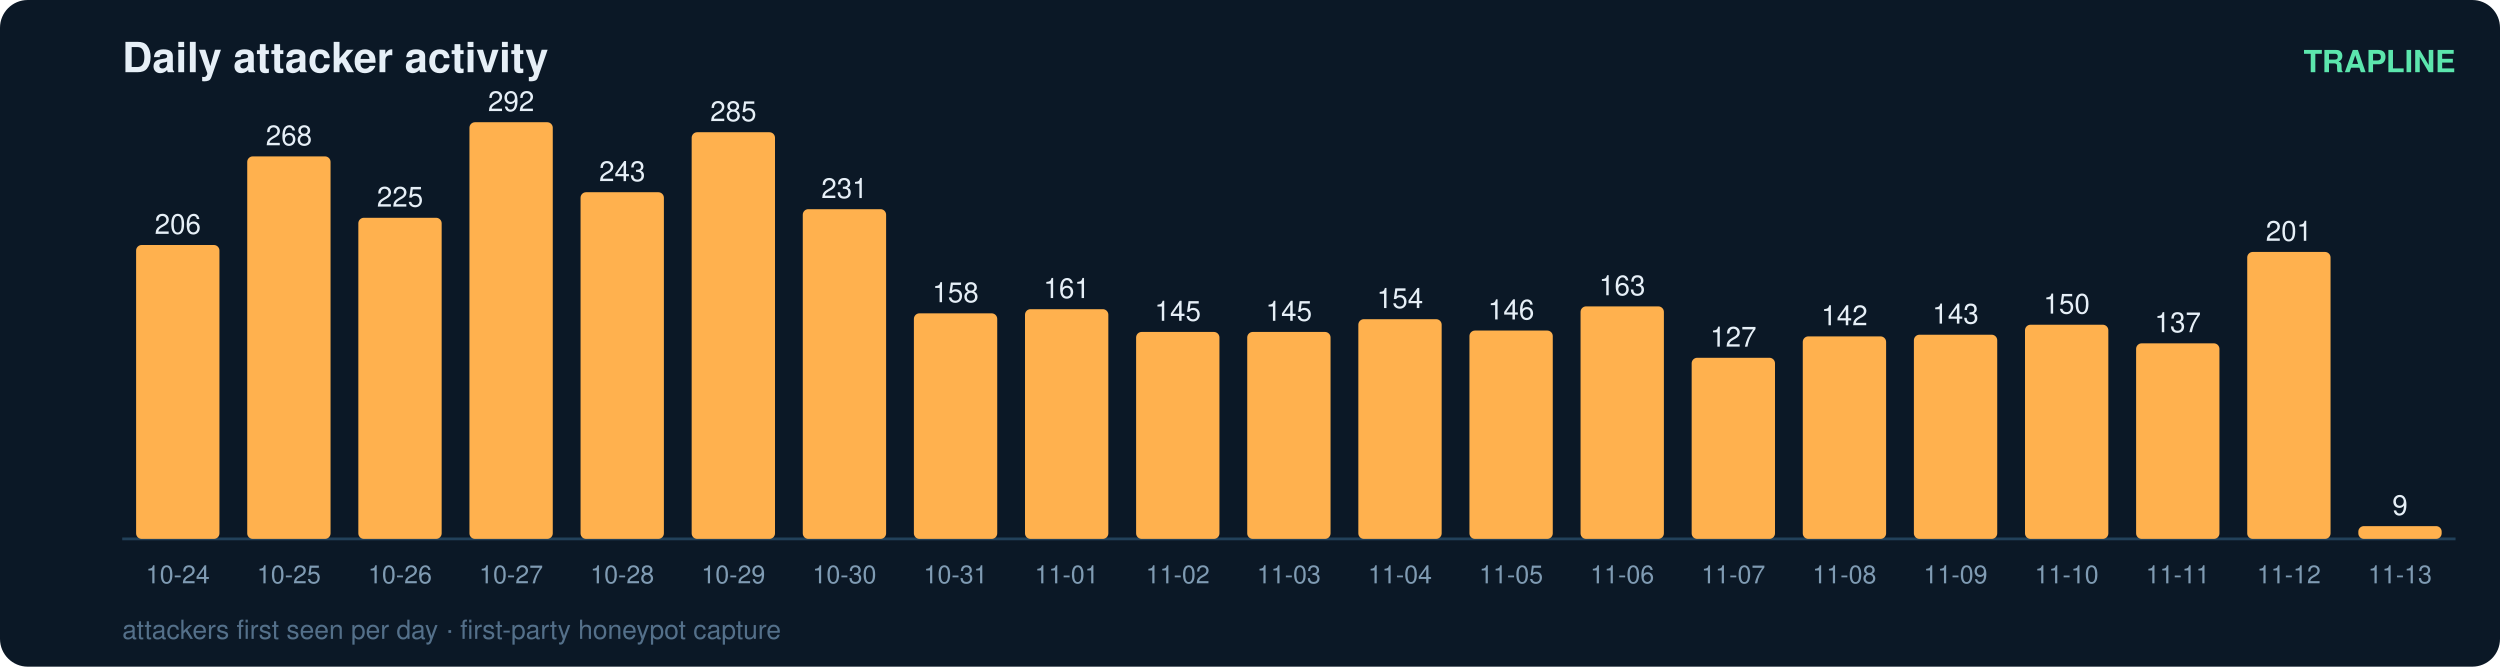
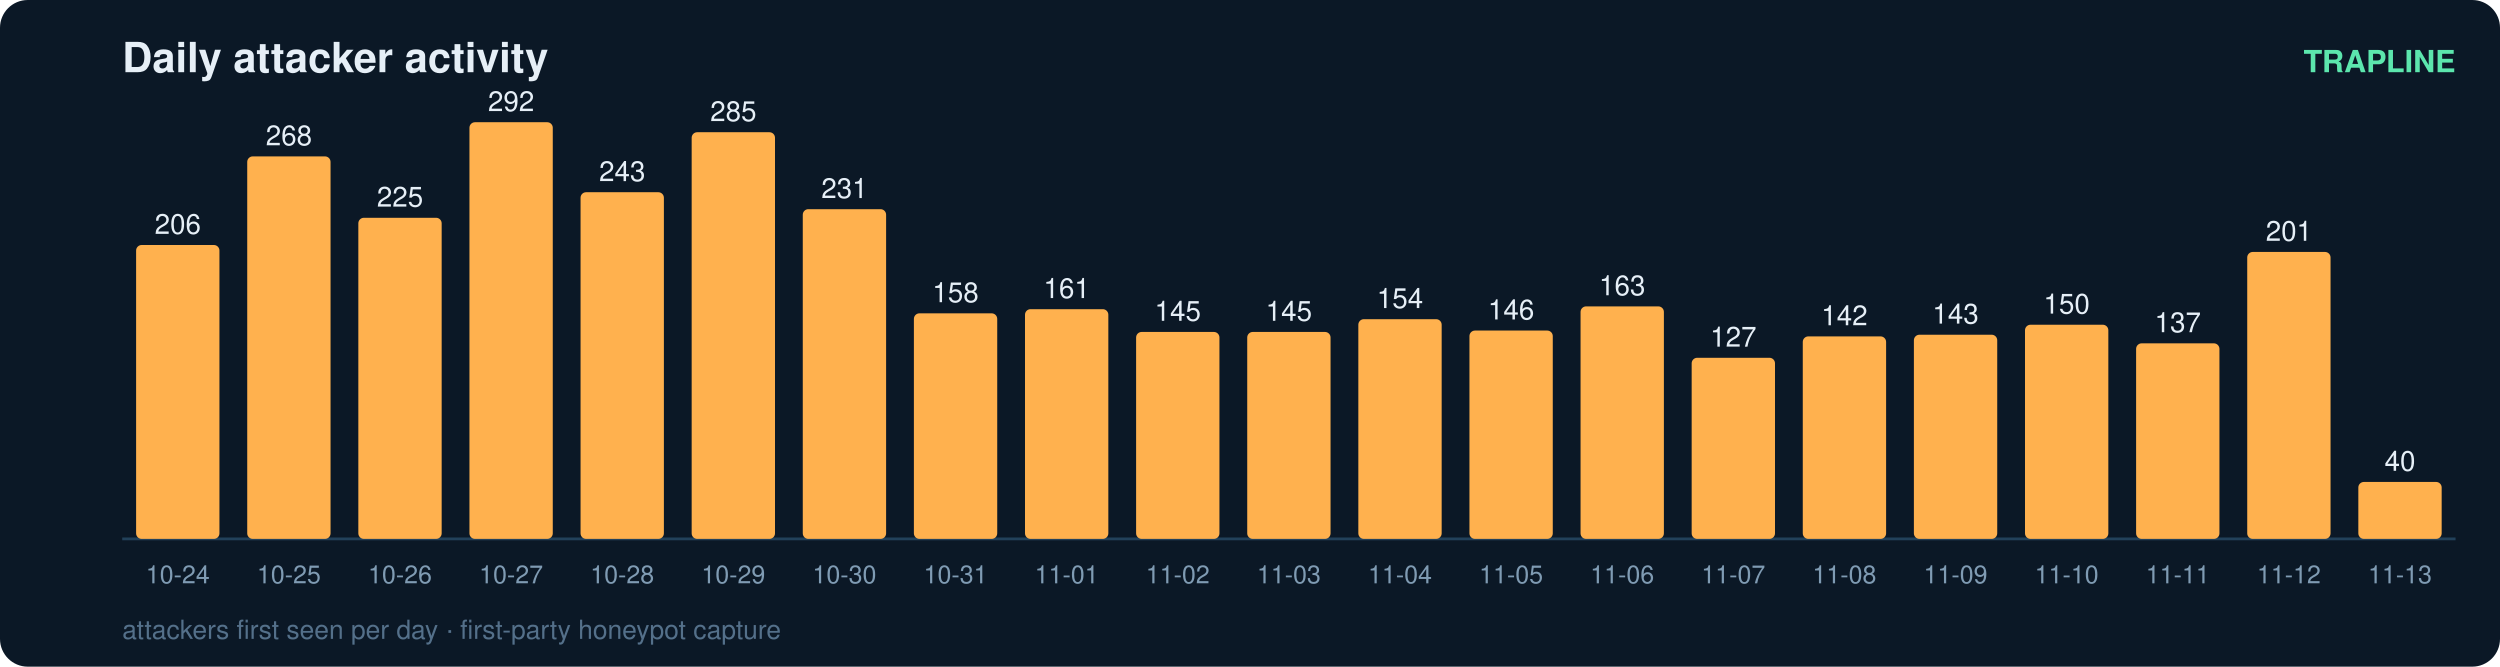
<svg xmlns="http://www.w3.org/2000/svg" width="900" height="240" viewBox="0 0 900 240" font-family="ui-sans-serif,Segoe UI,Helvetica,Arial">
  <rect width="900" height="240" rx="10" fill="#0b1826" />
  <text x="44" y="26" fill="#e6eff7" font-size="15" font-weight="700">Daily attacker activity</text>
  <text x="884" y="26" fill="#5ce6ad" font-size="11" text-anchor="end" font-weight="600">TRAPLINE</text>
  <line x1="44" y1="194" x2="884" y2="194" stroke="#22415a" stroke-width="1" />
  <rect x="49" y="88.2" width="30" height="105.8" rx="2" fill="#ffb14e" />
  <text x="64.0" y="84.2" fill="#e6eff7" font-size="10" text-anchor="middle" font-variant-numeric="tabular-nums">206</text>
  <text x="64.0" y="210.0" fill="#7f9bb3" font-size="9" text-anchor="middle">10-24</text>
  <rect x="89" y="56.3" width="30" height="137.7" rx="2" fill="#ffb14e" />
  <text x="104.0" y="52.3" fill="#e6eff7" font-size="10" text-anchor="middle" font-variant-numeric="tabular-nums">268</text>
  <text x="104.0" y="210.0" fill="#7f9bb3" font-size="9" text-anchor="middle">10-25</text>
  <rect x="129" y="78.4" width="30" height="115.6" rx="2" fill="#ffb14e" />
  <text x="144.0" y="74.4" fill="#e6eff7" font-size="10" text-anchor="middle" font-variant-numeric="tabular-nums">225</text>
  <text x="144.0" y="210.0" fill="#7f9bb3" font-size="9" text-anchor="middle">10-26</text>
  <rect x="169" y="44.0" width="30" height="150.0" rx="2" fill="#ffb14e" />
  <text x="184.0" y="40.0" fill="#e6eff7" font-size="10" text-anchor="middle" font-variant-numeric="tabular-nums">292</text>
  <text x="184.0" y="210.0" fill="#7f9bb3" font-size="9" text-anchor="middle">10-27</text>
  <rect x="209" y="69.2" width="30" height="124.8" rx="2" fill="#ffb14e" />
  <text x="224.0" y="65.2" fill="#e6eff7" font-size="10" text-anchor="middle" font-variant-numeric="tabular-nums">243</text>
  <text x="224.0" y="210.0" fill="#7f9bb3" font-size="9" text-anchor="middle">10-28</text>
  <rect x="249" y="47.6" width="30" height="146.4" rx="2" fill="#ffb14e" />
  <text x="264.0" y="43.6" fill="#e6eff7" font-size="10" text-anchor="middle" font-variant-numeric="tabular-nums">285</text>
  <text x="264.0" y="210.0" fill="#7f9bb3" font-size="9" text-anchor="middle">10-29</text>
  <rect x="289" y="75.3" width="30" height="118.7" rx="2" fill="#ffb14e" />
  <text x="304.0" y="71.3" fill="#e6eff7" font-size="10" text-anchor="middle" font-variant-numeric="tabular-nums">231</text>
  <text x="304.0" y="210.0" fill="#7f9bb3" font-size="9" text-anchor="middle">10-30</text>
  <rect x="329" y="112.8" width="30" height="81.2" rx="2" fill="#ffb14e" />
  <text x="344.0" y="108.8" fill="#e6eff7" font-size="10" text-anchor="middle" font-variant-numeric="tabular-nums">158</text>
  <text x="344.0" y="210.0" fill="#7f9bb3" font-size="9" text-anchor="middle">10-31</text>
  <rect x="369" y="111.3" width="30" height="82.7" rx="2" fill="#ffb14e" />
  <text x="384.0" y="107.3" fill="#e6eff7" font-size="10" text-anchor="middle" font-variant-numeric="tabular-nums">161</text>
  <text x="384.0" y="210.0" fill="#7f9bb3" font-size="9" text-anchor="middle">11-01</text>
  <rect x="409" y="119.5" width="30" height="74.5" rx="2" fill="#ffb14e" />
  <text x="424.0" y="115.5" fill="#e6eff7" font-size="10" text-anchor="middle" font-variant-numeric="tabular-nums">145</text>
  <text x="424.0" y="210.0" fill="#7f9bb3" font-size="9" text-anchor="middle">11-02</text>
  <rect x="449" y="119.5" width="30" height="74.5" rx="2" fill="#ffb14e" />
  <text x="464.0" y="115.5" fill="#e6eff7" font-size="10" text-anchor="middle" font-variant-numeric="tabular-nums">145</text>
  <text x="464.0" y="210.0" fill="#7f9bb3" font-size="9" text-anchor="middle">11-03</text>
  <rect x="489" y="114.9" width="30" height="79.1" rx="2" fill="#ffb14e" />
  <text x="504.0" y="110.9" fill="#e6eff7" font-size="10" text-anchor="middle" font-variant-numeric="tabular-nums">154</text>
  <text x="504.0" y="210.0" fill="#7f9bb3" font-size="9" text-anchor="middle">11-04</text>
  <rect x="529" y="119.0" width="30" height="75.0" rx="2" fill="#ffb14e" />
  <text x="544.0" y="115.0" fill="#e6eff7" font-size="10" text-anchor="middle" font-variant-numeric="tabular-nums">146</text>
  <text x="544.0" y="210.0" fill="#7f9bb3" font-size="9" text-anchor="middle">11-05</text>
  <rect x="569" y="110.3" width="30" height="83.7" rx="2" fill="#ffb14e" />
  <text x="584.0" y="106.3" fill="#e6eff7" font-size="10" text-anchor="middle" font-variant-numeric="tabular-nums">163</text>
  <text x="584.0" y="210.0" fill="#7f9bb3" font-size="9" text-anchor="middle">11-06</text>
  <rect x="609" y="128.8" width="30" height="65.2" rx="2" fill="#ffb14e" />
  <text x="624.0" y="124.8" fill="#e6eff7" font-size="10" text-anchor="middle" font-variant-numeric="tabular-nums">127</text>
  <text x="624.0" y="210.0" fill="#7f9bb3" font-size="9" text-anchor="middle">11-07</text>
  <rect x="649" y="121.1" width="30" height="72.9" rx="2" fill="#ffb14e" />
  <text x="664.0" y="117.1" fill="#e6eff7" font-size="10" text-anchor="middle" font-variant-numeric="tabular-nums">142</text>
  <text x="664.0" y="210.0" fill="#7f9bb3" font-size="9" text-anchor="middle">11-08</text>
  <rect x="689" y="120.5" width="30" height="73.5" rx="2" fill="#ffb14e" />
  <text x="704.0" y="116.5" fill="#e6eff7" font-size="10" text-anchor="middle" font-variant-numeric="tabular-nums">143</text>
  <text x="704.0" y="210.0" fill="#7f9bb3" font-size="9" text-anchor="middle">11-09</text>
  <rect x="729" y="116.9" width="30" height="77.1" rx="2" fill="#ffb14e" />
  <text x="744.0" y="112.9" fill="#e6eff7" font-size="10" text-anchor="middle" font-variant-numeric="tabular-nums">150</text>
  <text x="744.0" y="210.0" fill="#7f9bb3" font-size="9" text-anchor="middle">11-10</text>
  <rect x="769" y="123.6" width="30" height="70.4" rx="2" fill="#ffb14e" />
  <text x="784.0" y="119.6" fill="#e6eff7" font-size="10" text-anchor="middle" font-variant-numeric="tabular-nums">137</text>
  <text x="784.0" y="210.0" fill="#7f9bb3" font-size="9" text-anchor="middle">11-11</text>
  <rect x="809" y="90.7" width="30" height="103.3" rx="2" fill="#ffb14e" />
  <text x="824.0" y="86.7" fill="#e6eff7" font-size="10" text-anchor="middle" font-variant-numeric="tabular-nums">201</text>
  <text x="824.0" y="210.0" fill="#7f9bb3" font-size="9" text-anchor="middle">11-12</text>
-   <rect x="849" y="189.4" width="30" height="4.6" rx="2" fill="#ffb14e" />
-   <text x="864.0" y="185.4" fill="#e6eff7" font-size="10" text-anchor="middle" font-variant-numeric="tabular-nums">9</text>
+   <rect x="849" y="173.5" width="30" height="20.5" rx="2" fill="#ffb14e" />
+   <text x="864.0" y="169.5" fill="#e6eff7" font-size="10" text-anchor="middle" font-variant-numeric="tabular-nums">40</text>
  <text x="864.0" y="210.0" fill="#7f9bb3" font-size="9" text-anchor="middle">11-13</text>
  <text x="44" y="230" fill="#54708a" font-size="9.5">attackers first seen per day · first-party honeypot capture</text>
</svg>
